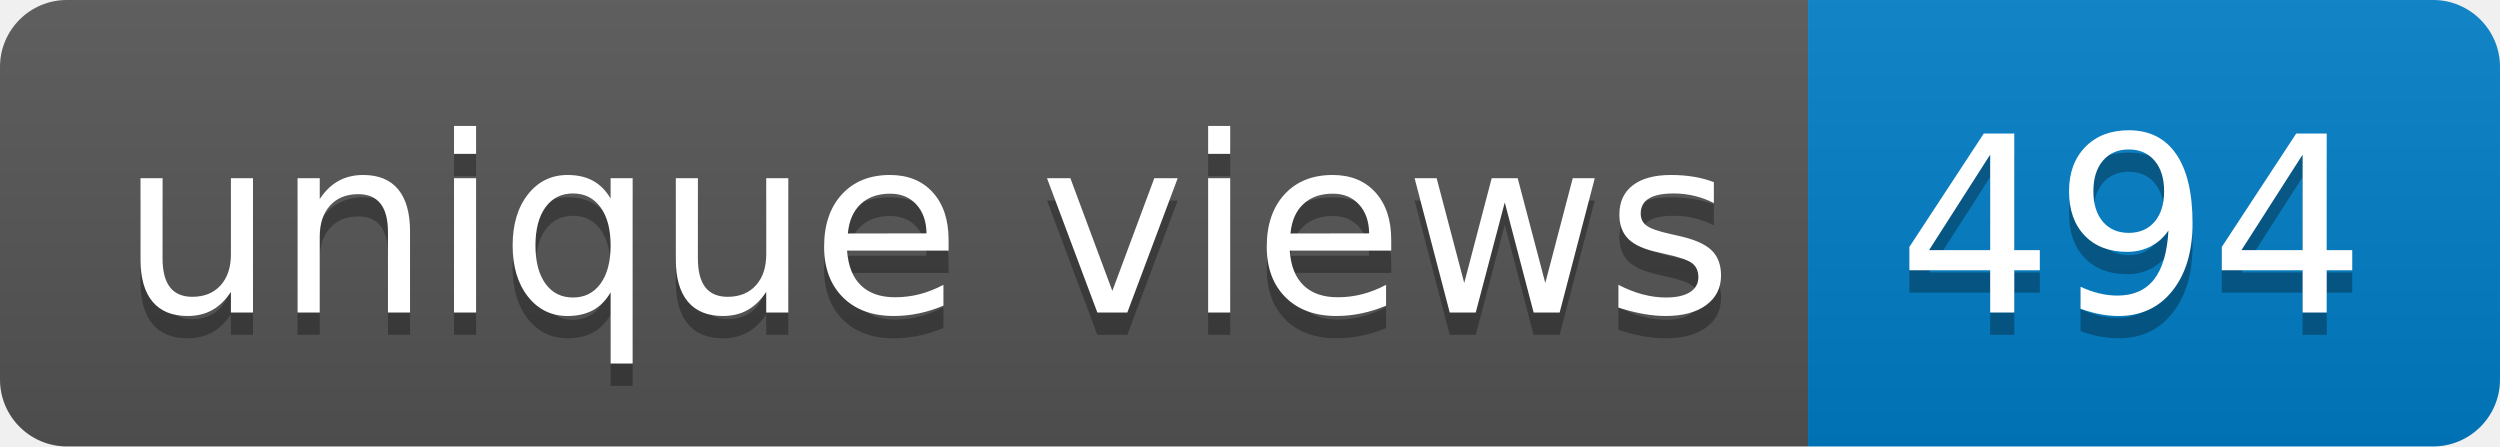
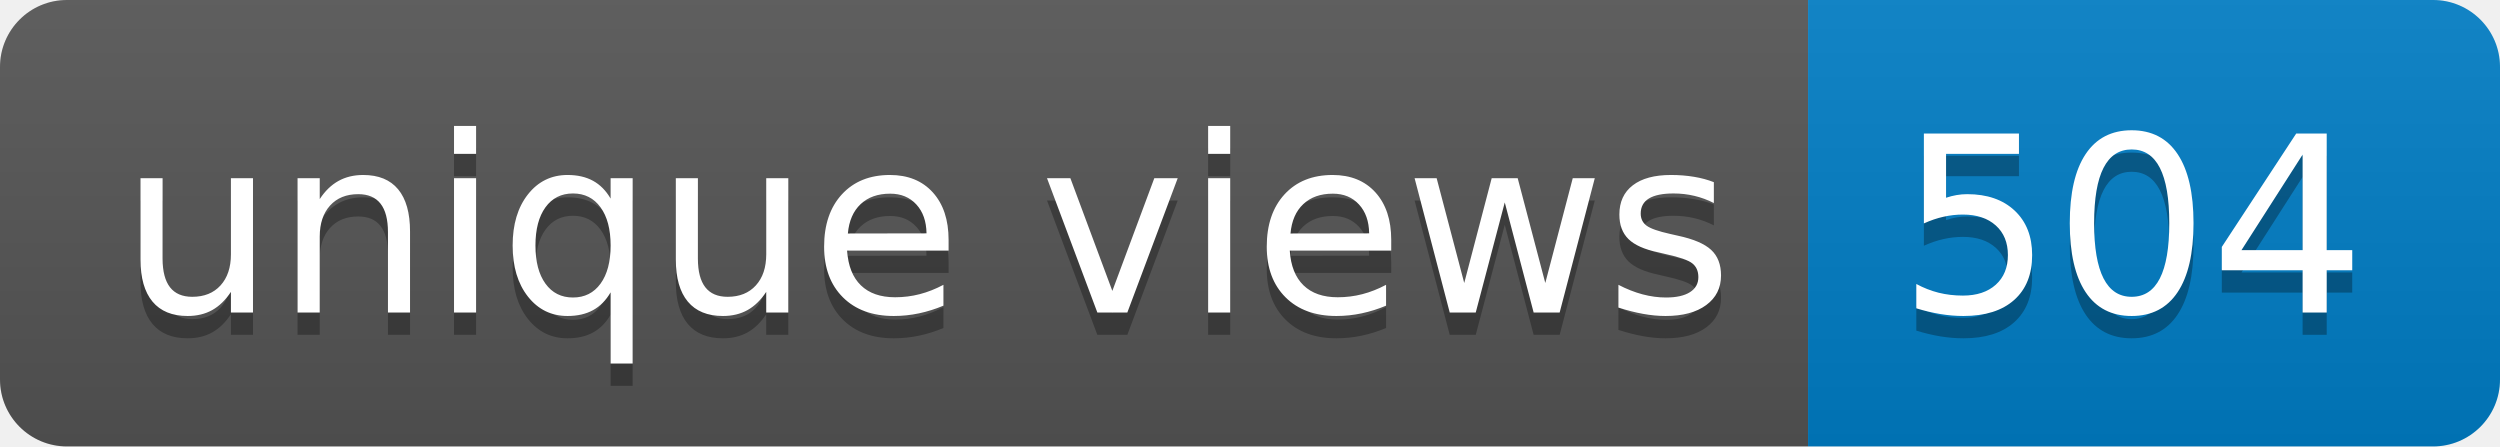
- <svg xmlns="http://www.w3.org/2000/svg" width="112" height="20" role="img" aria-label="unique views: 494">
+ <svg xmlns="http://www.w3.org/2000/svg" width="112" height="20" role="img" aria-label="unique views: 504">
  <linearGradient id="s" x2="0" y2="100%">
    <stop offset="0" stop-color="#bbb" stop-opacity=".1" />
    <stop offset="1" stop-opacity=".1" />
  </linearGradient>
  <clipPath id="r">
    <rect width="112" height="20" rx="3" fill="#fff" />
  </clipPath>
  <g clip-path="url(#r)">
    <rect width="81" height="20" fill="#555" />
    <rect x="81" width="31" height="20" fill="#007ec6" />
    <rect width="112" height="20" fill="url(#s)" />
  </g>
  <g fill="#fff" text-anchor="middle" font-family="Verdana,Geneva,DejaVu Sans,sans-serif" text-rendering="geometricPrecision" font-size="110">
    <text aria-hidden="true" x="415" y="150" fill="#010101" fill-opacity=".3" transform="scale(.1)" textLength="710">unique views</text>
    <text x="415" y="140" transform="scale(.1)" fill="#fff" textLength="710">unique views</text>
-     <text aria-hidden="true" x="955" y="150" fill="#010101" fill-opacity=".3" transform="scale(.1)" textLength="210">494</text>
-     <text x="955" y="140" transform="scale(.1)" fill="#fff" textLength="210">494</text>
+     <text aria-hidden="true" x="955" y="150" fill="#010101" fill-opacity=".3" transform="scale(.1)" textLength="210">504</text>
+     <text x="955" y="140" transform="scale(.1)" fill="#fff" textLength="210">504</text>
  </g>
</svg>
